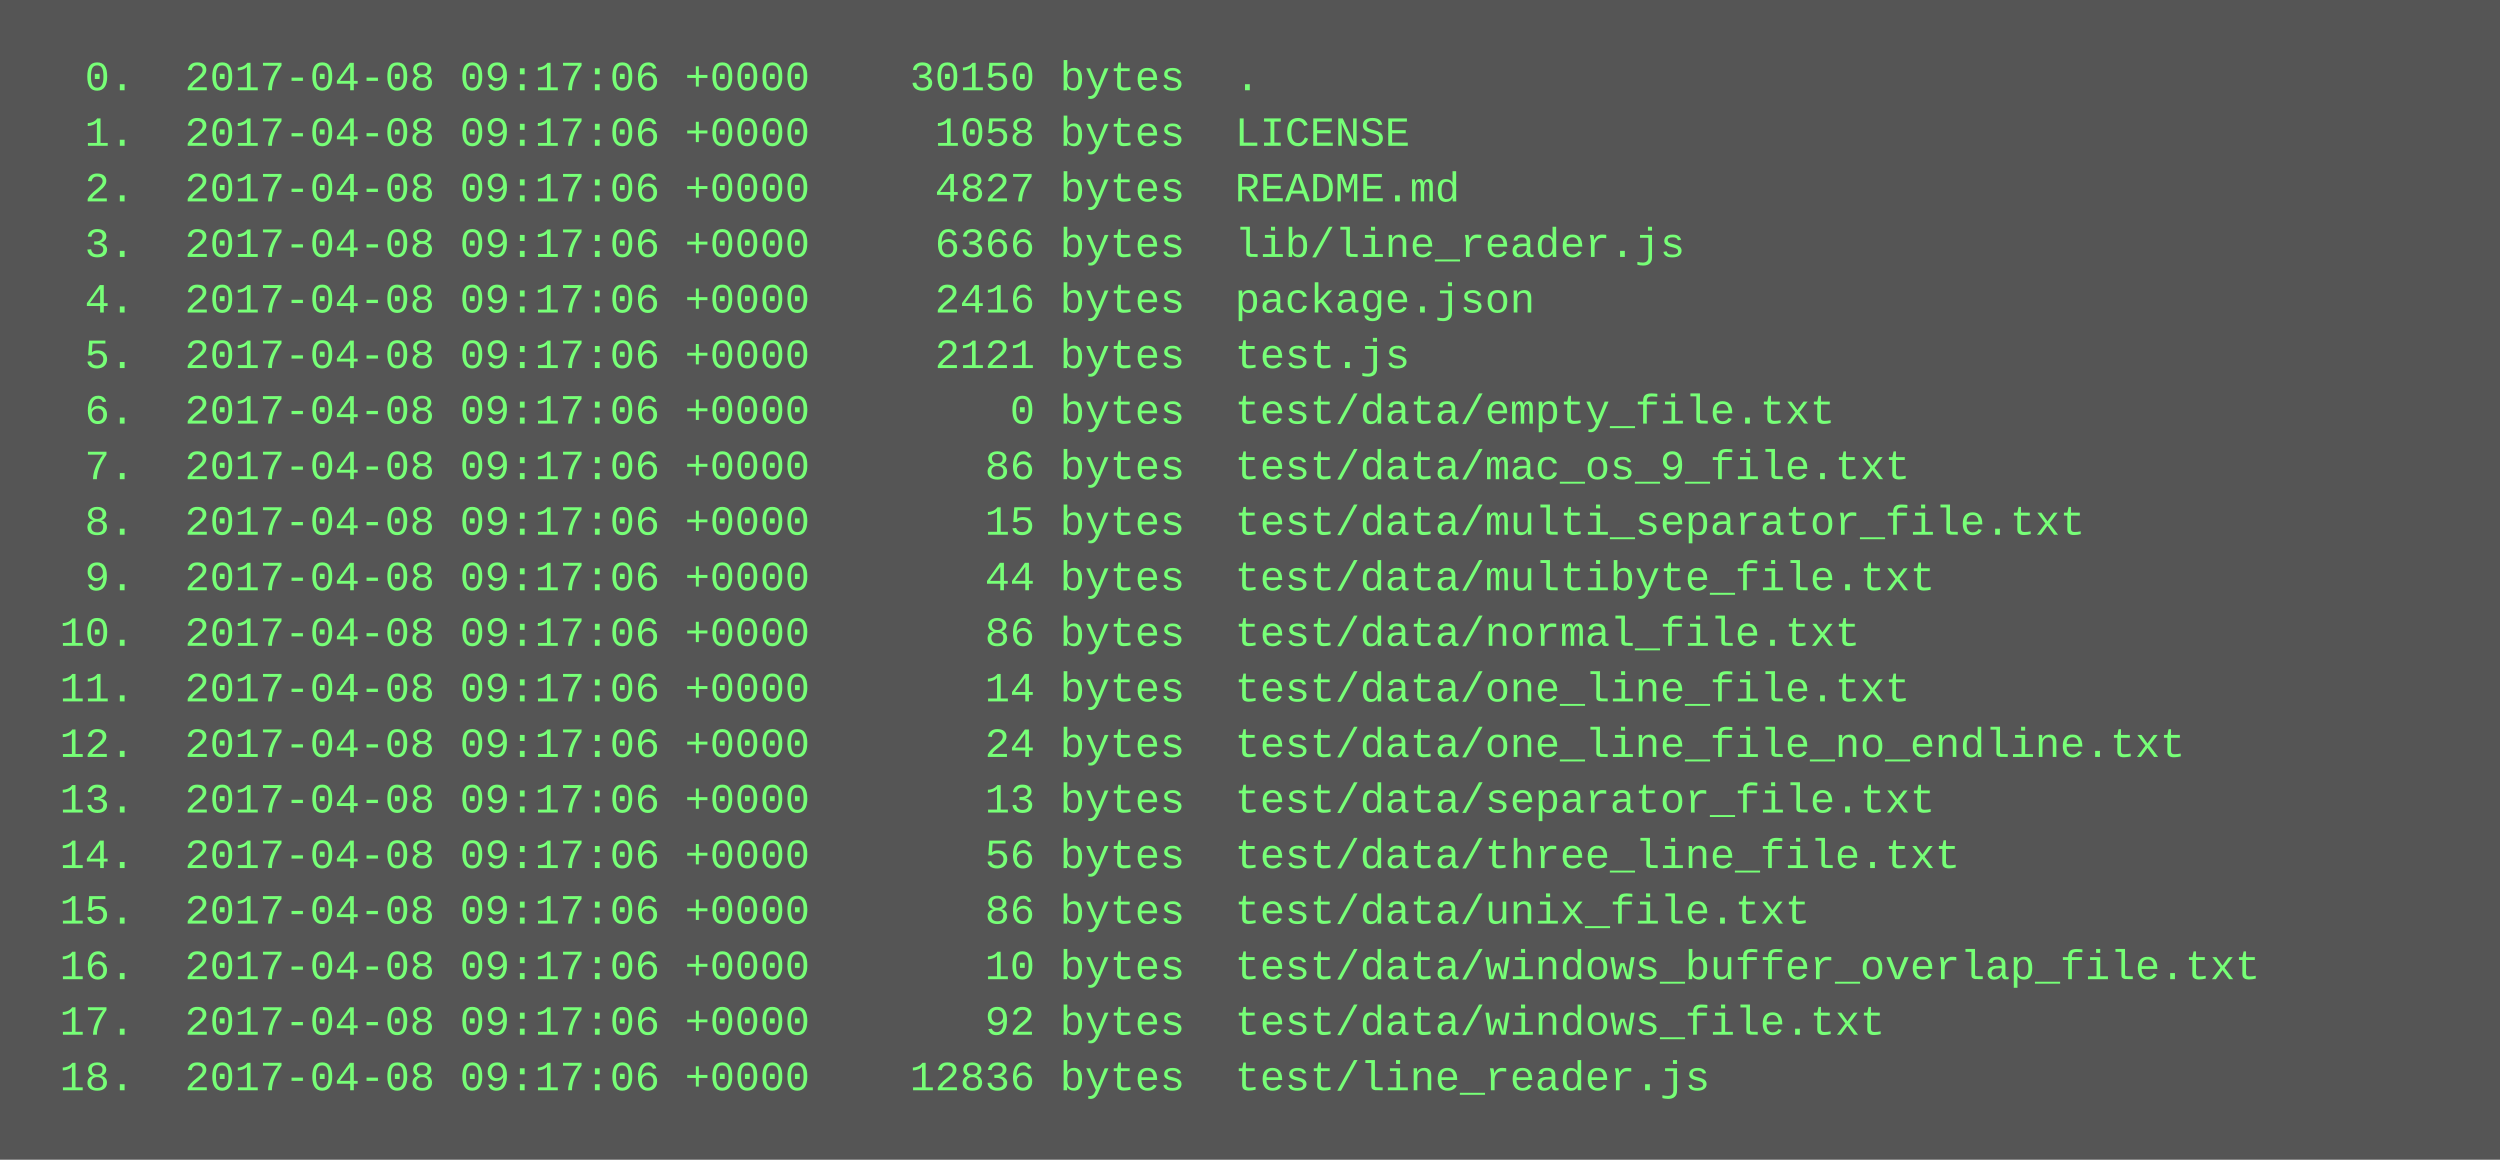
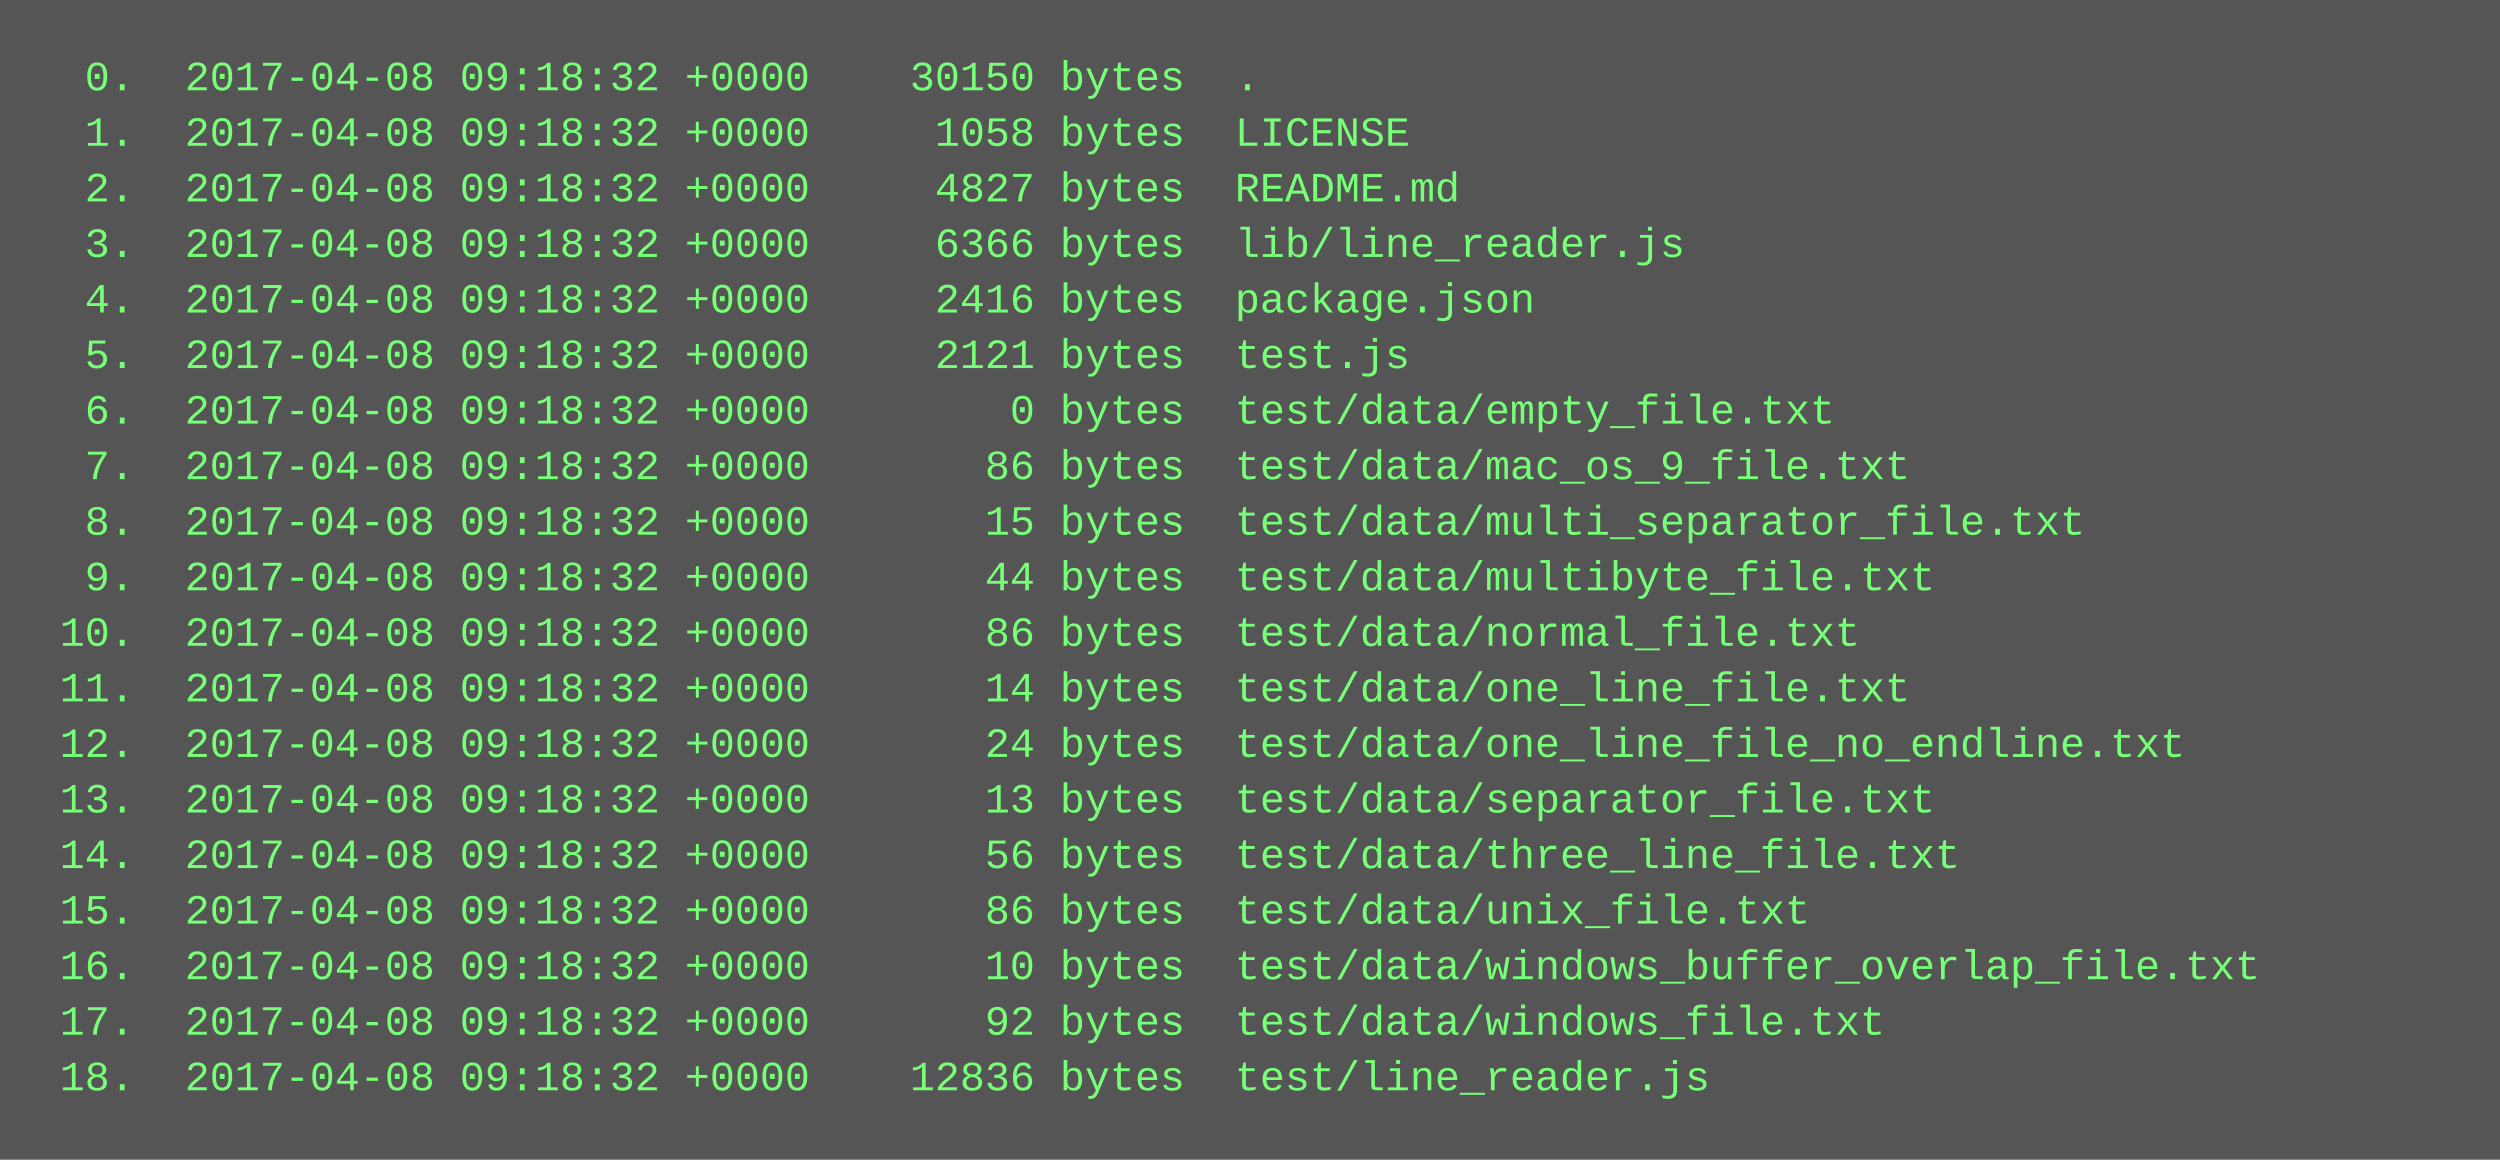
<svg xmlns="http://www.w3.org/2000/svg" height="334" width="720">
  <rect height="334" fill="#555" width="720" />
  <text fill="#7f7" font-family="Courier New" font-size="12" xml:space="preserve">
-     <tspan x="10" y="26">  0.  2017-04-08 09:17:06 +0000    30150 bytes  .</tspan>
-     <tspan x="10" y="42">  1.  2017-04-08 09:17:06 +0000     1058 bytes  LICENSE</tspan>
-     <tspan x="10" y="58">  2.  2017-04-08 09:17:06 +0000     4827 bytes  README.md</tspan>
-     <tspan x="10" y="74">  3.  2017-04-08 09:17:06 +0000     6366 bytes  lib/line_reader.js</tspan>
-     <tspan x="10" y="90">  4.  2017-04-08 09:17:06 +0000     2416 bytes  package.json</tspan>
-     <tspan x="10" y="106">  5.  2017-04-08 09:17:06 +0000     2121 bytes  test.js</tspan>
-     <tspan x="10" y="122">  6.  2017-04-08 09:17:06 +0000        0 bytes  test/data/empty_file.txt</tspan>
-     <tspan x="10" y="138">  7.  2017-04-08 09:17:06 +0000       86 bytes  test/data/mac_os_9_file.txt</tspan>
-     <tspan x="10" y="154">  8.  2017-04-08 09:17:06 +0000       15 bytes  test/data/multi_separator_file.txt</tspan>
-     <tspan x="10" y="170">  9.  2017-04-08 09:17:06 +0000       44 bytes  test/data/multibyte_file.txt</tspan>
-     <tspan x="10" y="186"> 10.  2017-04-08 09:17:06 +0000       86 bytes  test/data/normal_file.txt</tspan>
-     <tspan x="10" y="202"> 11.  2017-04-08 09:17:06 +0000       14 bytes  test/data/one_line_file.txt</tspan>
-     <tspan x="10" y="218"> 12.  2017-04-08 09:17:06 +0000       24 bytes  test/data/one_line_file_no_endline.txt</tspan>
-     <tspan x="10" y="234"> 13.  2017-04-08 09:17:06 +0000       13 bytes  test/data/separator_file.txt</tspan>
-     <tspan x="10" y="250"> 14.  2017-04-08 09:17:06 +0000       56 bytes  test/data/three_line_file.txt</tspan>
-     <tspan x="10" y="266"> 15.  2017-04-08 09:17:06 +0000       86 bytes  test/data/unix_file.txt</tspan>
-     <tspan x="10" y="282"> 16.  2017-04-08 09:17:06 +0000       10 bytes  test/data/windows_buffer_overlap_file.txt</tspan>
-     <tspan x="10" y="298"> 17.  2017-04-08 09:17:06 +0000       92 bytes  test/data/windows_file.txt</tspan>
-     <tspan x="10" y="314"> 18.  2017-04-08 09:17:06 +0000    12836 bytes  test/line_reader.js</tspan>
+     <tspan x="10" y="26">  0.  2017-04-08 09:18:32 +0000    30150 bytes  .</tspan>
+     <tspan x="10" y="42">  1.  2017-04-08 09:18:32 +0000     1058 bytes  LICENSE</tspan>
+     <tspan x="10" y="58">  2.  2017-04-08 09:18:32 +0000     4827 bytes  README.md</tspan>
+     <tspan x="10" y="74">  3.  2017-04-08 09:18:32 +0000     6366 bytes  lib/line_reader.js</tspan>
+     <tspan x="10" y="90">  4.  2017-04-08 09:18:32 +0000     2416 bytes  package.json</tspan>
+     <tspan x="10" y="106">  5.  2017-04-08 09:18:32 +0000     2121 bytes  test.js</tspan>
+     <tspan x="10" y="122">  6.  2017-04-08 09:18:32 +0000        0 bytes  test/data/empty_file.txt</tspan>
+     <tspan x="10" y="138">  7.  2017-04-08 09:18:32 +0000       86 bytes  test/data/mac_os_9_file.txt</tspan>
+     <tspan x="10" y="154">  8.  2017-04-08 09:18:32 +0000       15 bytes  test/data/multi_separator_file.txt</tspan>
+     <tspan x="10" y="170">  9.  2017-04-08 09:18:32 +0000       44 bytes  test/data/multibyte_file.txt</tspan>
+     <tspan x="10" y="186"> 10.  2017-04-08 09:18:32 +0000       86 bytes  test/data/normal_file.txt</tspan>
+     <tspan x="10" y="202"> 11.  2017-04-08 09:18:32 +0000       14 bytes  test/data/one_line_file.txt</tspan>
+     <tspan x="10" y="218"> 12.  2017-04-08 09:18:32 +0000       24 bytes  test/data/one_line_file_no_endline.txt</tspan>
+     <tspan x="10" y="234"> 13.  2017-04-08 09:18:32 +0000       13 bytes  test/data/separator_file.txt</tspan>
+     <tspan x="10" y="250"> 14.  2017-04-08 09:18:32 +0000       56 bytes  test/data/three_line_file.txt</tspan>
+     <tspan x="10" y="266"> 15.  2017-04-08 09:18:32 +0000       86 bytes  test/data/unix_file.txt</tspan>
+     <tspan x="10" y="282"> 16.  2017-04-08 09:18:32 +0000       10 bytes  test/data/windows_buffer_overlap_file.txt</tspan>
+     <tspan x="10" y="298"> 17.  2017-04-08 09:18:32 +0000       92 bytes  test/data/windows_file.txt</tspan>
+     <tspan x="10" y="314"> 18.  2017-04-08 09:18:32 +0000    12836 bytes  test/line_reader.js</tspan>
  </text>
</svg>
